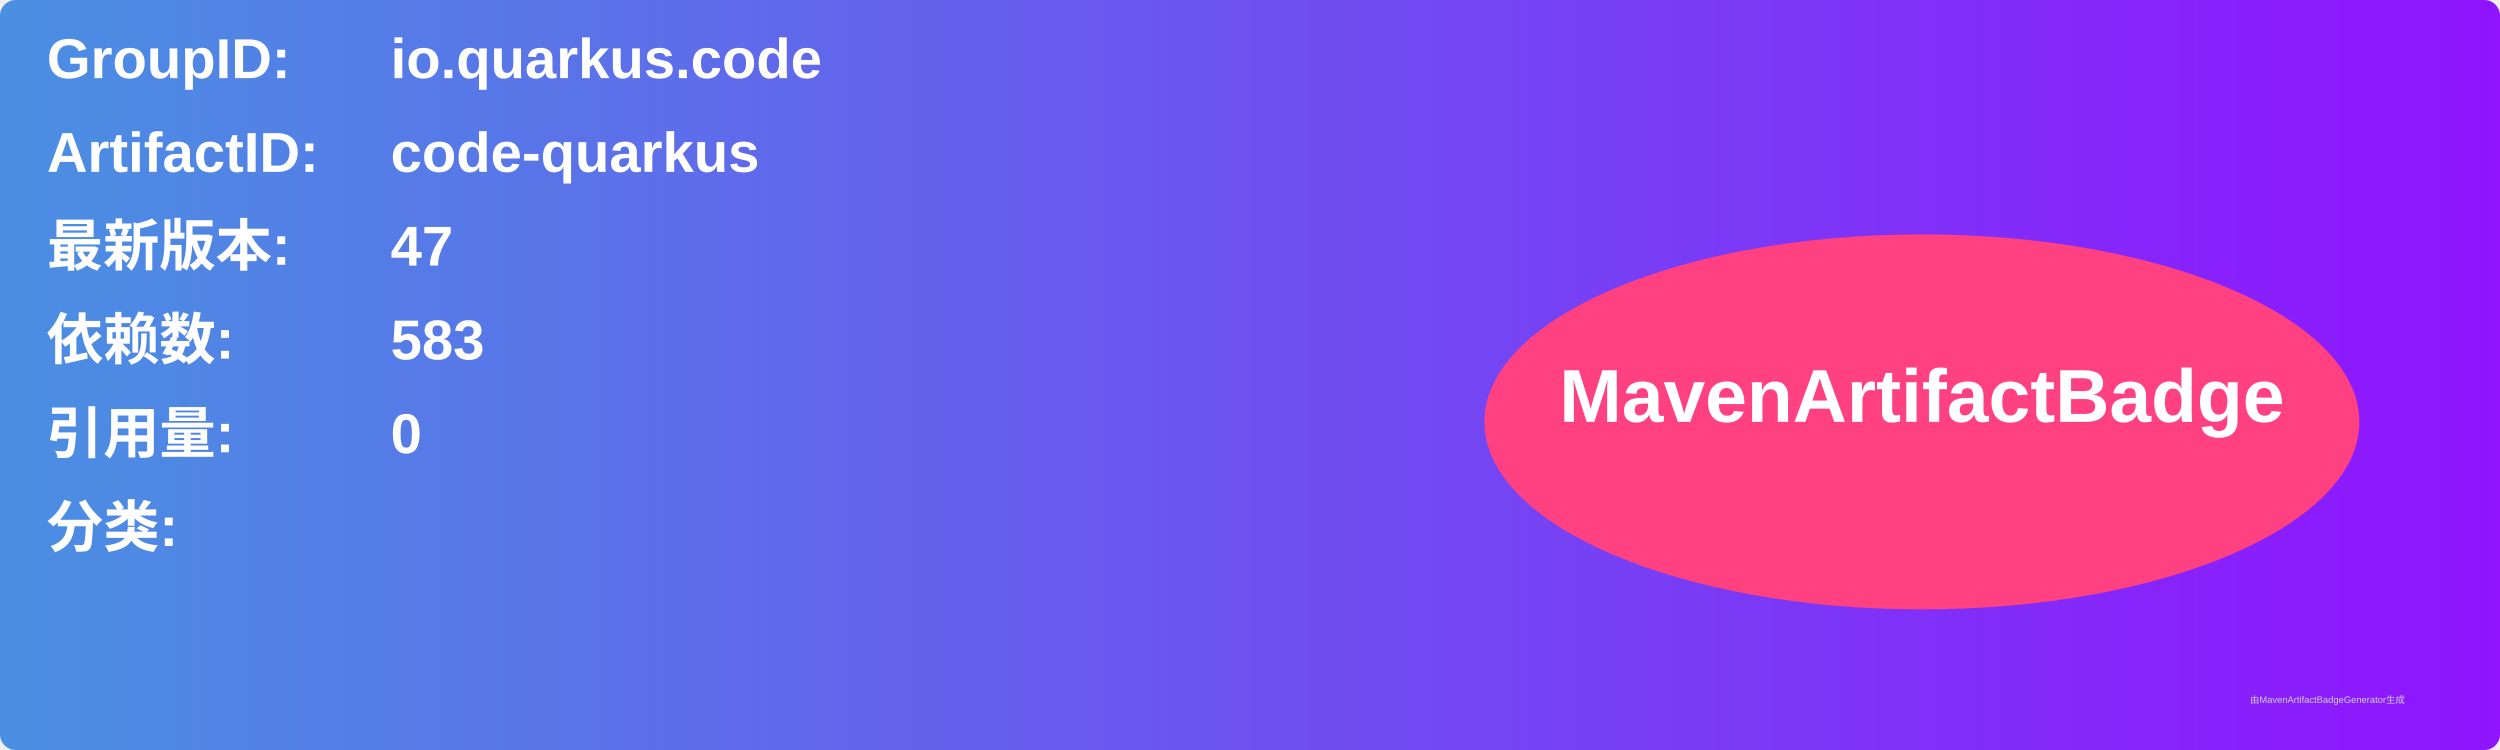
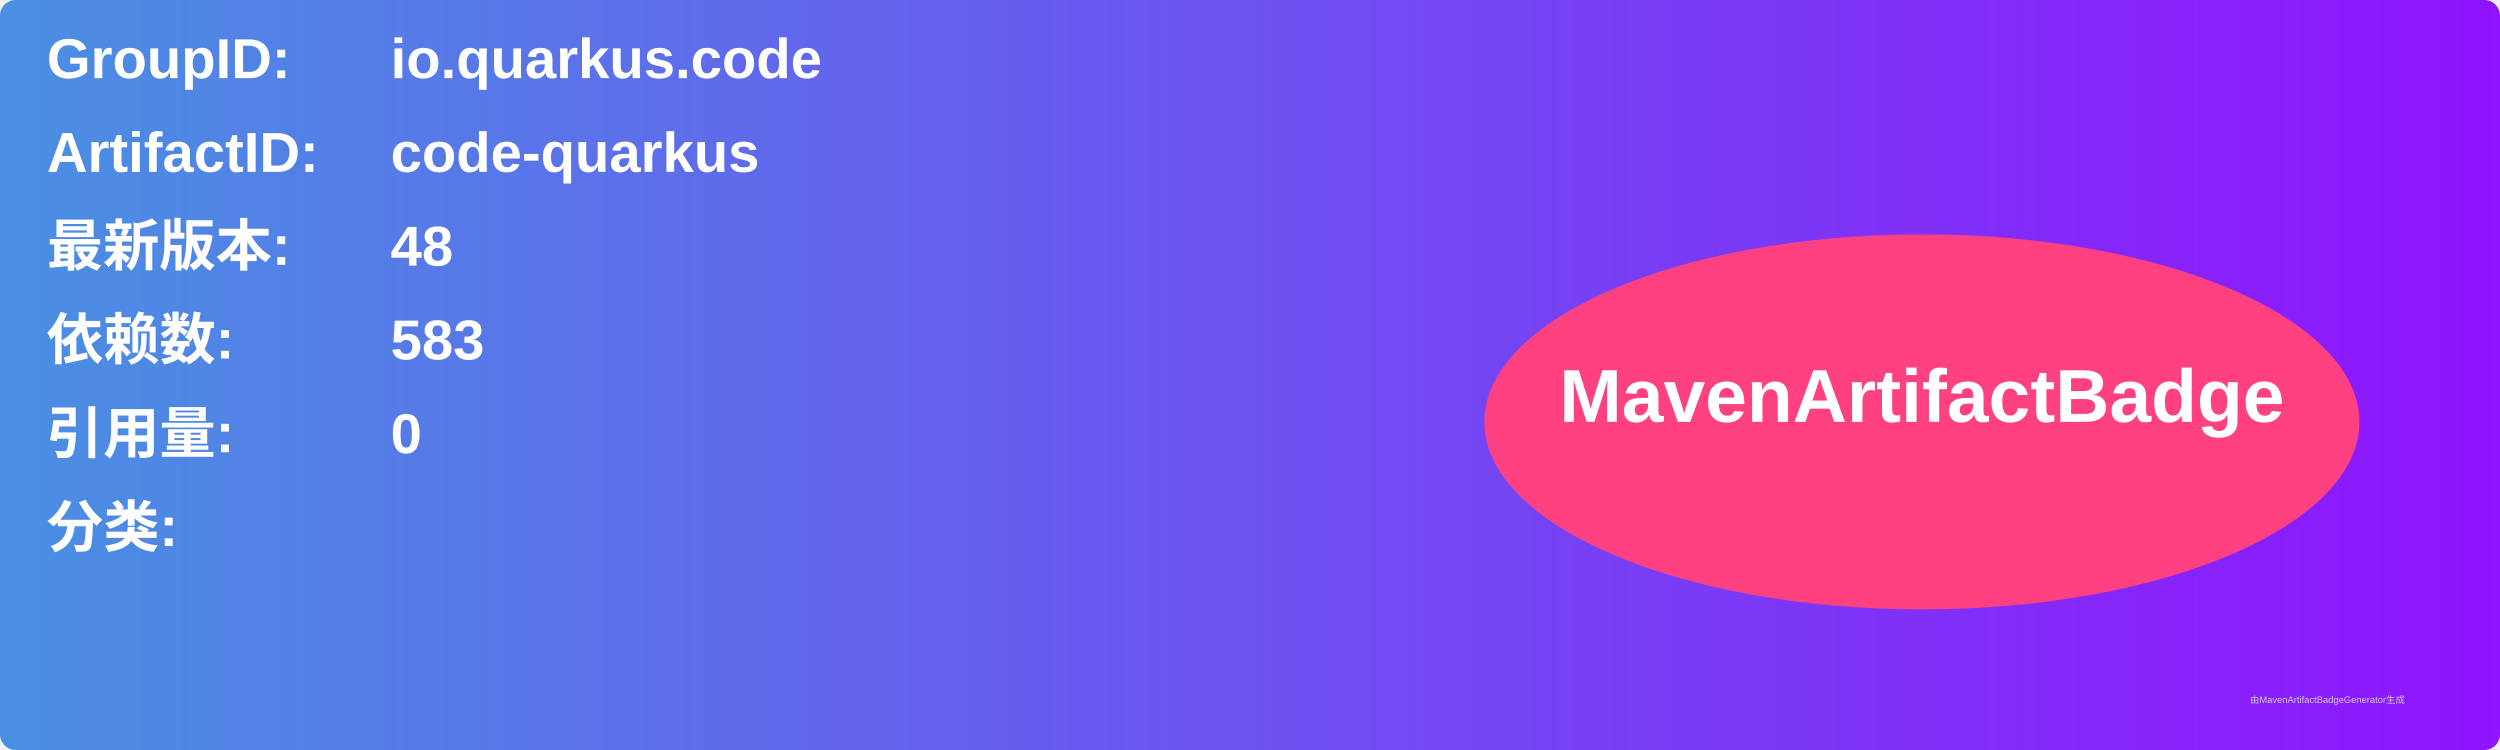
<svg xmlns="http://www.w3.org/2000/svg" width="800" height="240" viewBox="0 0 800 240">
  <linearGradient id="grad" x1="0%" y1="0%" x2="100%" y2="0%">
    <stop offset="0%" stop-color="#4a90e2" />
    <stop offset="100%" stop-color="#9013fe" />
  </linearGradient>
  <rect width="100%" height="100%" rx="5" ry="5" fill="url(#grad)" />
  <g transform="translate(15, 15)">
    <text x="0" y="10" font-family="Arial" font-size="18" fill="white" font-weight="bold" width="260">GroupID:</text>
    <text x="110" y="10" font-family="Arial" font-size="18" fill="white" font-weight="bold" width="460">io.quarkus.code</text>
    <text x="0" y="40" font-family="Arial" font-size="18" fill="white" font-weight="bold" width="260">ArtifactID:</text>
    <text x="110" y="40" font-family="Arial" font-size="18" fill="white" font-weight="bold" width="460">code-quarkus</text>
    <text x="0" y="70" font-family="Arial" font-size="18" fill="white" font-weight="bold">最新版本:</text>
    <text x="110" y="70" font-family="Arial" font-size="18" fill="white" font-weight="bold">
-       <tspan font-weight="bold">47</tspan>
+       <tspan font-weight="bold">48</tspan>
    </text>
    <text x="0" y="100" font-family="Arial" font-size="18" fill="white" font-weight="bold">依赖数: </text>
    <text x="110" y="100" font-family="Arial" font-size="18" fill="white">
      <tspan font-weight="bold">583</tspan>
    </text>
    <text x="0" y="130" font-family="Arial" font-size="18" fill="white" font-weight="bold">引用量: </text>
    <text x="110" y="130" font-family="Arial" font-size="18" fill="white">
      <tspan font-weight="bold">0</tspan>
    </text>
    <text x="0" y="160" font-family="Arial" font-size="18" fill="white" font-weight="bold">分类:</text>
    <text x="10" y="190" font-family="Arial" font-size="10" fill="white">
      <tspan font-weight="bold" />
    </text>
    <ellipse cx="600" cy="120" rx="140" ry="60" fill="#ff4081" />
    <text x="600" y="120" text-anchor="middle" font-family="Arial" font-size="24" fill="white" font-weight="bold">MavenArtifactBadge</text>
  </g>
  <text x="720" y="225" font-family="Arial" font-size="3" fill="#d0d0d0">由MavenArtifactBadgeGenerator生成</text>
</svg>
